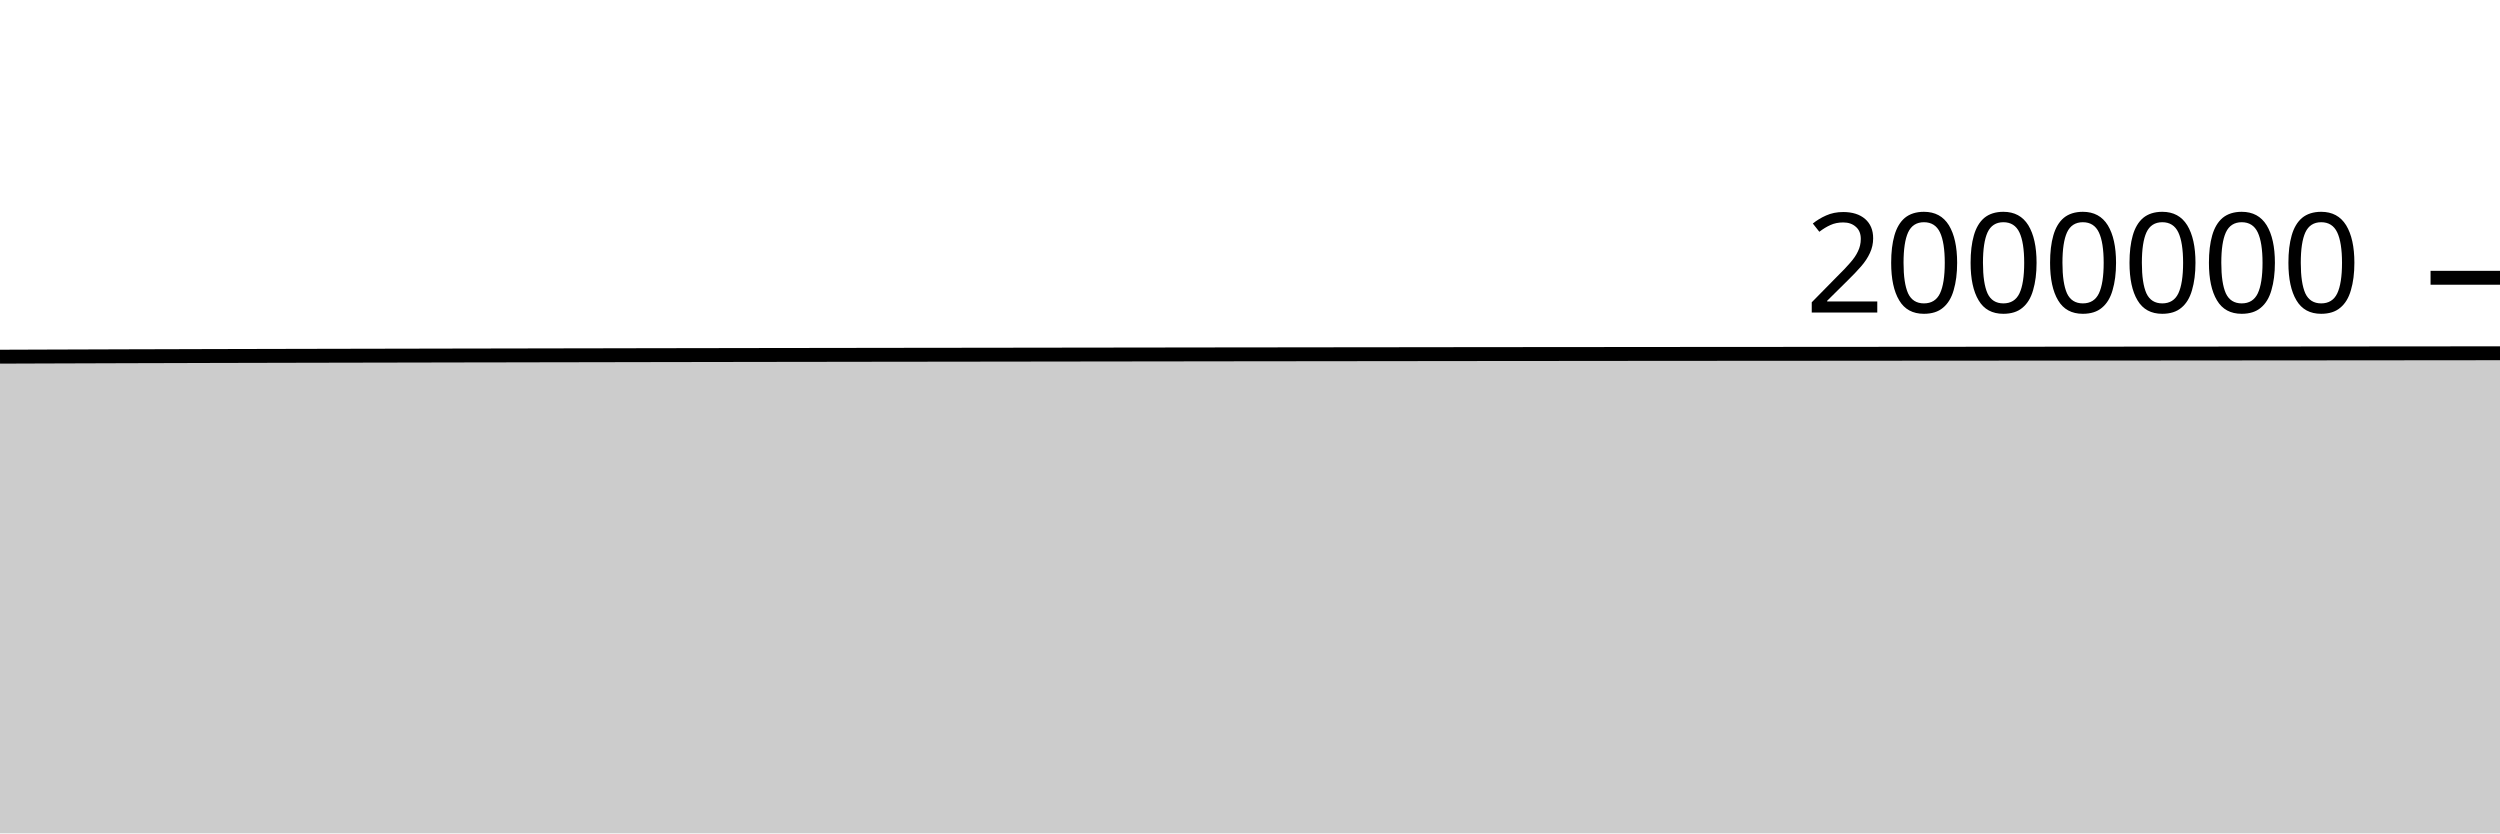
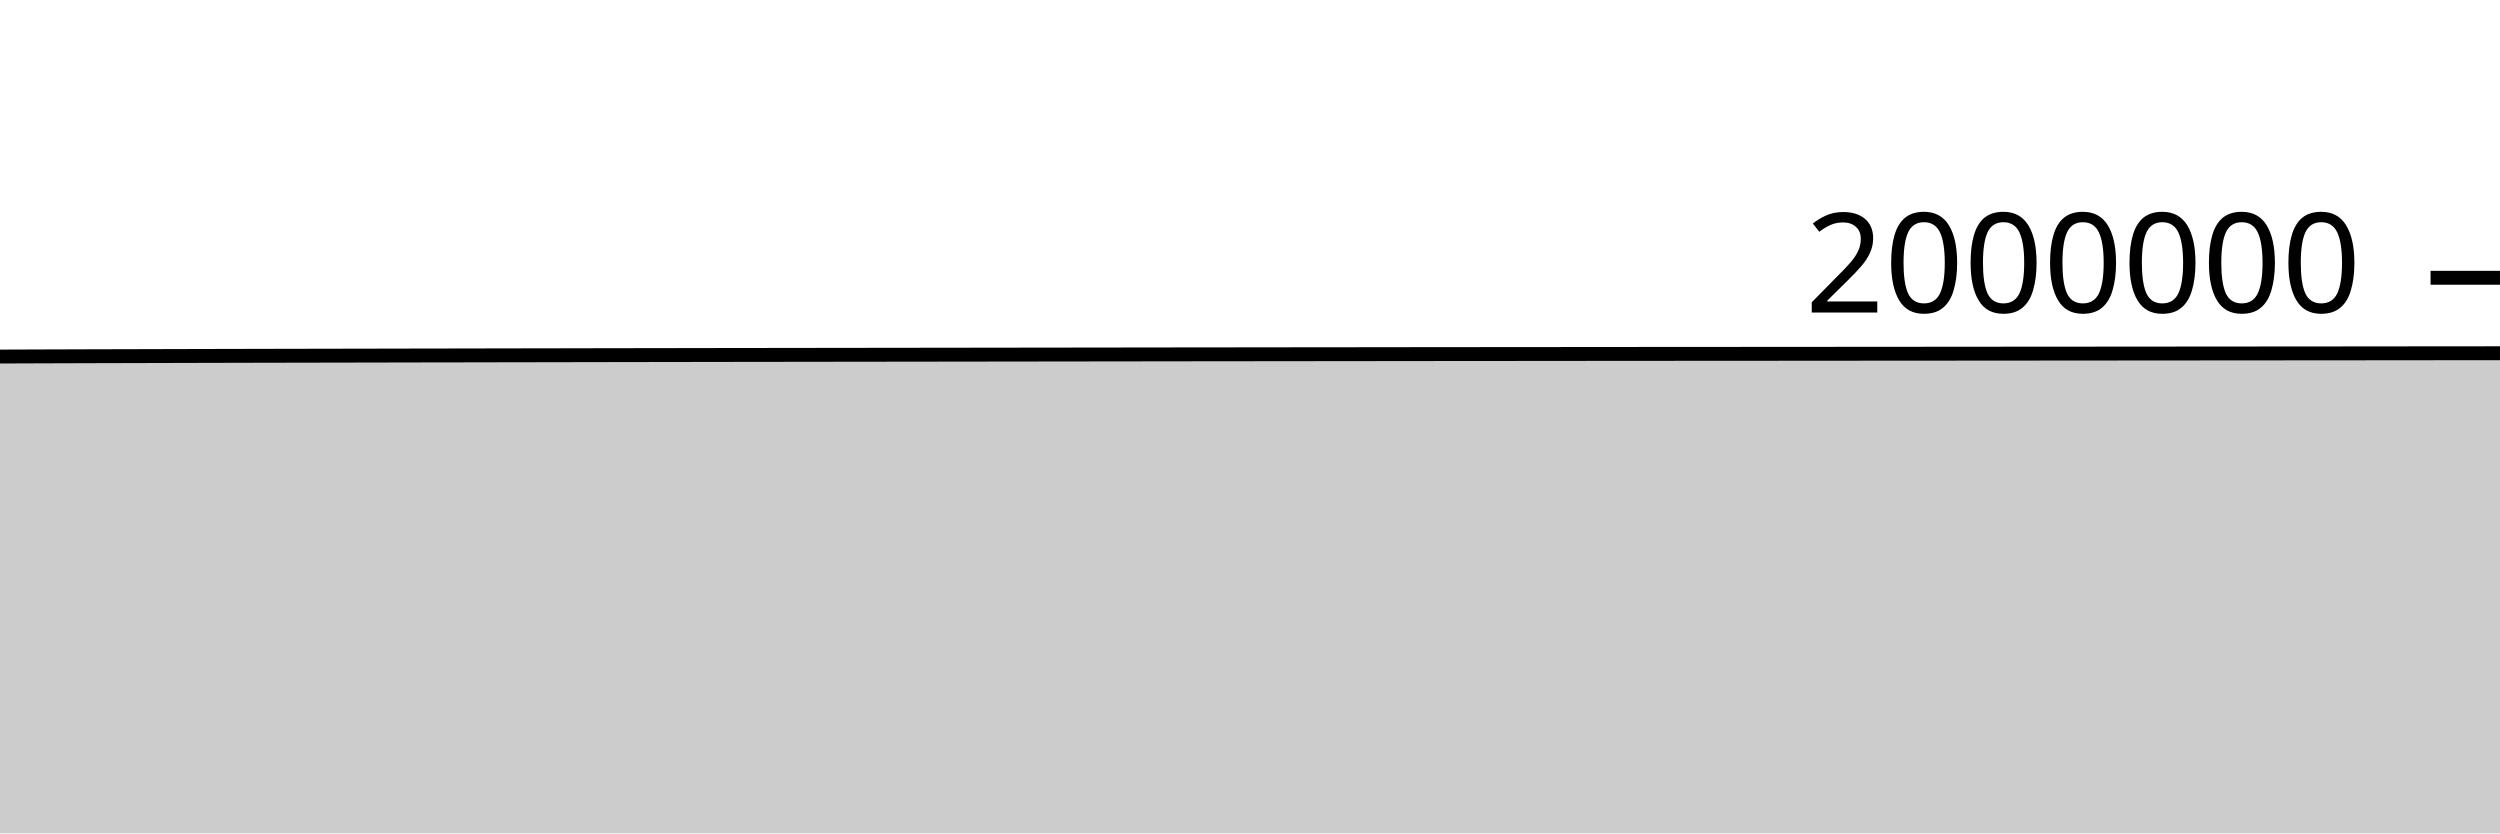
<svg xmlns="http://www.w3.org/2000/svg" viewBox="0 0 180 60">
  <g transform="translate(0,20)">
-     <path class="area" fill="rgba(0, 0, 0, 0.2)" d="M0,5.681C1.017,5.678,2.034,5.674,3.051,5.67C4.068,5.667,5.085,5.663,6.102,5.66C7.119,5.657,8.136,5.653,9.153,5.65C10.169,5.647,11.186,5.644,12.203,5.642C13.22,5.639,14.237,5.636,15.254,5.633C16.271,5.631,17.288,5.628,18.305,5.626C19.322,5.624,20.339,5.621,21.356,5.619C22.373,5.617,23.39,5.615,24.407,5.613C25.424,5.611,26.441,5.609,27.458,5.607C28.475,5.605,29.492,5.603,30.508,5.601C31.525,5.599,32.542,5.597,33.559,5.595C34.576,5.593,35.593,5.591,36.61,5.59C37.627,5.588,38.644,5.586,39.661,5.584C40.678,5.582,41.695,5.581,42.712,5.579C43.729,5.577,44.746,5.575,45.763,5.573C46.78,5.572,47.797,5.57,48.814,5.568C49.831,5.566,50.847,5.565,51.864,5.563C52.881,5.562,53.898,5.56,54.915,5.558C55.932,5.557,56.949,5.555,57.966,5.554C58.983,5.552,60,5.551,61.017,5.55C62.034,5.548,63.051,5.547,64.068,5.545C65.085,5.544,66.102,5.543,67.119,5.542C68.136,5.54,69.153,5.539,70.169,5.538C71.186,5.536,72.203,5.535,73.22,5.534C74.237,5.532,75.254,5.531,76.271,5.53C77.288,5.528,78.305,5.527,79.322,5.526C80.339,5.524,81.356,5.523,82.373,5.522C83.39,5.521,84.407,5.519,85.424,5.518C86.441,5.517,87.458,5.516,88.475,5.514C89.492,5.513,90.508,5.512,91.525,5.511C92.542,5.51,93.559,5.508,94.576,5.507C95.593,5.506,96.61,5.505,97.627,5.504C98.644,5.503,99.661,5.502,100.678,5.501C101.695,5.499,102.712,5.498,103.729,5.497C104.746,5.496,105.763,5.495,106.78,5.494C107.797,5.493,108.814,5.492,109.831,5.491C110.847,5.49,111.864,5.489,112.881,5.489C113.898,5.488,114.915,5.487,115.932,5.486C116.949,5.485,117.966,5.484,118.983,5.483C120,5.483,121.017,5.482,122.034,5.481C123.051,5.48,124.068,5.48,125.085,5.479C126.102,5.478,127.119,5.477,128.136,5.477C129.153,5.476,130.169,5.475,131.186,5.475C132.203,5.474,133.22,5.473,134.237,5.473C135.254,5.472,136.271,5.471,137.288,5.47C138.305,5.47,139.322,5.469,140.339,5.468C141.356,5.467,142.373,5.467,143.39,5.466C144.407,5.465,145.424,5.464,146.441,5.463C147.458,5.463,148.475,5.462,149.492,5.461C150.508,5.46,151.525,5.459,152.542,5.458C153.559,5.458,154.576,5.457,155.593,5.456C156.61,5.455,157.627,5.454,158.644,5.454C159.661,5.453,160.678,5.452,161.695,5.451C162.712,5.45,163.729,5.449,164.746,5.449C165.763,5.448,166.78,5.447,167.797,5.446C168.814,5.445,169.831,5.444,170.847,5.443C171.864,5.443,172.881,5.442,173.898,5.441C174.915,5.44,175.932,5.439,176.949,5.438C177.966,5.437,178.983,5.436,180,5.435L180,40C178.983,40,177.966,40,176.949,40C175.932,40,174.915,40,173.898,40C172.881,40,171.864,40,170.847,40C169.831,40,168.814,40,167.797,40C166.78,40,165.763,40,164.746,40C163.729,40,162.712,40,161.695,40C160.678,40,159.661,40,158.644,40C157.627,40,156.61,40,155.593,40C154.576,40,153.559,40,152.542,40C151.525,40,150.508,40,149.492,40C148.475,40,147.458,40,146.441,40C145.424,40,144.407,40,143.39,40C142.373,40,141.356,40,140.339,40C139.322,40,138.305,40,137.288,40C136.271,40,135.254,40,134.237,40C133.22,40,132.203,40,131.186,40C130.169,40,129.153,40,128.136,40C127.119,40,126.102,40,125.085,40C124.068,40,123.051,40,122.034,40C121.017,40,120,40,118.983,40C117.966,40,116.949,40,115.932,40C114.915,40,113.898,40,112.881,40C111.864,40,110.847,40,109.831,40C108.814,40,107.797,40,106.78,40C105.763,40,104.746,40,103.729,40C102.712,40,101.695,40,100.678,40C99.661,40,98.644,40,97.627,40C96.61,40,95.593,40,94.576,40C93.559,40,92.542,40,91.525,40C90.508,40,89.492,40,88.475,40C87.458,40,86.441,40,85.424,40C84.407,40,83.39,40,82.373,40C81.356,40,80.339,40,79.322,40C78.305,40,77.288,40,76.271,40C75.254,40,74.237,40,73.22,40C72.203,40,71.186,40,70.169,40C69.153,40,68.136,40,67.119,40C66.102,40,65.085,40,64.068,40C63.051,40,62.034,40,61.017,40C60,40,58.983,40,57.966,40C56.949,40,55.932,40,54.915,40C53.898,40,52.881,40,51.864,40C50.847,40,49.831,40,48.814,40C47.797,40,46.78,40,45.763,40C44.746,40,43.729,40,42.712,40C41.695,40,40.678,40,39.661,40C38.644,40,37.627,40,36.61,40C35.593,40,34.576,40,33.559,40C32.542,40,31.525,40,30.508,40C29.492,40,28.475,40,27.458,40C26.441,40,25.424,40,24.407,40C23.39,40,22.373,40,21.356,40C20.339,40,19.322,40,18.305,40C17.288,40,16.271,40,15.254,40C14.237,40,13.22,40,12.203,40C11.186,40,10.169,40,9.153,40C8.136,40,7.119,40,6.102,40C5.085,40,4.068,40,3.051,40C2.034,40,1.017,40,0,40Z" />
-     <path class="line" stroke="black" fill="none" d="M0,5.681C1.017,5.678,2.034,5.674,3.051,5.67C4.068,5.667,5.085,5.663,6.102,5.66C7.119,5.657,8.136,5.653,9.153,5.65C10.169,5.647,11.186,5.644,12.203,5.642C13.22,5.639,14.237,5.636,15.254,5.633C16.271,5.631,17.288,5.628,18.305,5.626C19.322,5.624,20.339,5.621,21.356,5.619C22.373,5.617,23.39,5.615,24.407,5.613C25.424,5.611,26.441,5.609,27.458,5.607C28.475,5.605,29.492,5.603,30.508,5.601C31.525,5.599,32.542,5.597,33.559,5.595C34.576,5.593,35.593,5.591,36.61,5.59C37.627,5.588,38.644,5.586,39.661,5.584C40.678,5.582,41.695,5.581,42.712,5.579C43.729,5.577,44.746,5.575,45.763,5.573C46.78,5.572,47.797,5.57,48.814,5.568C49.831,5.566,50.847,5.565,51.864,5.563C52.881,5.562,53.898,5.56,54.915,5.558C55.932,5.557,56.949,5.555,57.966,5.554C58.983,5.552,60,5.551,61.017,5.55C62.034,5.548,63.051,5.547,64.068,5.545C65.085,5.544,66.102,5.543,67.119,5.542C68.136,5.54,69.153,5.539,70.169,5.538C71.186,5.536,72.203,5.535,73.22,5.534C74.237,5.532,75.254,5.531,76.271,5.53C77.288,5.528,78.305,5.527,79.322,5.526C80.339,5.524,81.356,5.523,82.373,5.522C83.39,5.521,84.407,5.519,85.424,5.518C86.441,5.517,87.458,5.516,88.475,5.514C89.492,5.513,90.508,5.512,91.525,5.511C92.542,5.51,93.559,5.508,94.576,5.507C95.593,5.506,96.61,5.505,97.627,5.504C98.644,5.503,99.661,5.502,100.678,5.501C101.695,5.499,102.712,5.498,103.729,5.497C104.746,5.496,105.763,5.495,106.78,5.494C107.797,5.493,108.814,5.492,109.831,5.491C110.847,5.49,111.864,5.489,112.881,5.489C113.898,5.488,114.915,5.487,115.932,5.486C116.949,5.485,117.966,5.484,118.983,5.483C120,5.483,121.017,5.482,122.034,5.481C123.051,5.48,124.068,5.48,125.085,5.479C126.102,5.478,127.119,5.477,128.136,5.477C129.153,5.476,130.169,5.475,131.186,5.475C132.203,5.474,133.22,5.473,134.237,5.473C135.254,5.472,136.271,5.471,137.288,5.47C138.305,5.47,139.322,5.469,140.339,5.468C141.356,5.467,142.373,5.467,143.39,5.466C144.407,5.465,145.424,5.464,146.441,5.463C147.458,5.463,148.475,5.462,149.492,5.461C150.508,5.46,151.525,5.459,152.542,5.458C153.559,5.458,154.576,5.457,155.593,5.456C156.61,5.455,157.627,5.454,158.644,5.454C159.661,5.453,160.678,5.452,161.695,5.451C162.712,5.45,163.729,5.449,164.746,5.449C165.763,5.448,166.78,5.447,167.797,5.446C168.814,5.445,169.831,5.444,170.847,5.443C171.864,5.443,172.881,5.442,173.898,5.441C174.915,5.44,175.932,5.439,176.949,5.438C177.966,5.437,178.983,5.436,180,5.435" />
+     <path class="area" fill="rgba(0, 0, 0, 0.2)" d="M0,5.671C1.017,5.667,2.034,5.663,3.051,5.66C4.068,5.657,5.085,5.653,6.102,5.65C7.119,5.647,8.136,5.644,9.153,5.642C10.169,5.639,11.186,5.636,12.203,5.634C13.22,5.631,14.237,5.628,15.254,5.626C16.271,5.624,17.288,5.621,18.305,5.619C19.322,5.617,20.339,5.615,21.356,5.613C22.373,5.611,23.39,5.609,24.407,5.607C25.424,5.605,26.441,5.603,27.458,5.601C28.475,5.599,29.492,5.597,30.508,5.595C31.525,5.593,32.542,5.591,33.559,5.59C34.576,5.588,35.593,5.586,36.61,5.584C37.627,5.582,38.644,5.581,39.661,5.579C40.678,5.577,41.695,5.575,42.712,5.573C43.729,5.572,44.746,5.57,45.763,5.568C46.78,5.567,47.797,5.565,48.814,5.563C49.831,5.562,50.847,5.56,51.864,5.558C52.881,5.557,53.898,5.555,54.915,5.554C55.932,5.553,56.949,5.551,57.966,5.55C58.983,5.548,60,5.547,61.017,5.546C62.034,5.544,63.051,5.543,64.068,5.542C65.085,5.54,66.102,5.539,67.119,5.538C68.136,5.536,69.153,5.535,70.169,5.534C71.186,5.532,72.203,5.531,73.22,5.53C74.237,5.529,75.254,5.527,76.271,5.526C77.288,5.525,78.305,5.523,79.322,5.522C80.339,5.521,81.356,5.519,82.373,5.518C83.39,5.517,84.407,5.516,85.424,5.514C86.441,5.513,87.458,5.512,88.475,5.511C89.492,5.51,90.508,5.509,91.525,5.507C92.542,5.506,93.559,5.505,94.576,5.504C95.593,5.503,96.61,5.502,97.627,5.501C98.644,5.499,99.661,5.498,100.678,5.497C101.695,5.496,102.712,5.495,103.729,5.494C104.746,5.493,105.763,5.492,106.78,5.491C107.797,5.491,108.814,5.49,109.831,5.489C110.847,5.488,111.864,5.487,112.881,5.486C113.898,5.485,114.915,5.484,115.932,5.483C116.949,5.483,117.966,5.482,118.983,5.481C120,5.48,121.017,5.48,122.034,5.479C123.051,5.478,124.068,5.477,125.085,5.477C126.102,5.476,127.119,5.475,128.136,5.475C129.153,5.474,130.169,5.473,131.186,5.473C132.203,5.472,133.22,5.471,134.237,5.47C135.254,5.47,136.271,5.469,137.288,5.468C138.305,5.467,139.322,5.467,140.339,5.466C141.356,5.465,142.373,5.464,143.39,5.463C144.407,5.463,145.424,5.462,146.441,5.461C147.458,5.46,148.475,5.459,149.492,5.459C150.508,5.458,151.525,5.457,152.542,5.456C153.559,5.455,154.576,5.455,155.593,5.454C156.61,5.453,157.627,5.452,158.644,5.451C159.661,5.45,160.678,5.45,161.695,5.449C162.712,5.448,163.729,5.447,164.746,5.446C165.763,5.445,166.78,5.444,167.797,5.444C168.814,5.443,169.831,5.442,170.847,5.441C171.864,5.44,172.881,5.439,173.898,5.438C174.915,5.437,175.932,5.436,176.949,5.435C177.966,5.435,178.983,5.434,180,5.433L180,40C178.983,40,177.966,40,176.949,40C175.932,40,174.915,40,173.898,40C172.881,40,171.864,40,170.847,40C169.831,40,168.814,40,167.797,40C166.78,40,165.763,40,164.746,40C163.729,40,162.712,40,161.695,40C160.678,40,159.661,40,158.644,40C157.627,40,156.61,40,155.593,40C154.576,40,153.559,40,152.542,40C151.525,40,150.508,40,149.492,40C148.475,40,147.458,40,146.441,40C145.424,40,144.407,40,143.39,40C142.373,40,141.356,40,140.339,40C139.322,40,138.305,40,137.288,40C136.271,40,135.254,40,134.237,40C133.22,40,132.203,40,131.186,40C130.169,40,129.153,40,128.136,40C127.119,40,126.102,40,125.085,40C124.068,40,123.051,40,122.034,40C121.017,40,120,40,118.983,40C117.966,40,116.949,40,115.932,40C114.915,40,113.898,40,112.881,40C111.864,40,110.847,40,109.831,40C108.814,40,107.797,40,106.78,40C105.763,40,104.746,40,103.729,40C102.712,40,101.695,40,100.678,40C99.661,40,98.644,40,97.627,40C96.61,40,95.593,40,94.576,40C93.559,40,92.542,40,91.525,40C90.508,40,89.492,40,88.475,40C87.458,40,86.441,40,85.424,40C84.407,40,83.39,40,82.373,40C81.356,40,80.339,40,79.322,40C78.305,40,77.288,40,76.271,40C75.254,40,74.237,40,73.22,40C72.203,40,71.186,40,70.169,40C69.153,40,68.136,40,67.119,40C66.102,40,65.085,40,64.068,40C63.051,40,62.034,40,61.017,40C60,40,58.983,40,57.966,40C56.949,40,55.932,40,54.915,40C53.898,40,52.881,40,51.864,40C50.847,40,49.831,40,48.814,40C47.797,40,46.78,40,45.763,40C44.746,40,43.729,40,42.712,40C41.695,40,40.678,40,39.661,40C38.644,40,37.627,40,36.61,40C35.593,40,34.576,40,33.559,40C32.542,40,31.525,40,30.508,40C29.492,40,28.475,40,27.458,40C26.441,40,25.424,40,24.407,40C23.39,40,22.373,40,21.356,40C20.339,40,19.322,40,18.305,40C17.288,40,16.271,40,15.254,40C14.237,40,13.22,40,12.203,40C11.186,40,10.169,40,9.153,40C8.136,40,7.119,40,6.102,40C5.085,40,4.068,40,3.051,40C2.034,40,1.017,40,0,40Z" />
+     <path class="line" stroke="black" fill="none" d="M0,5.671C1.017,5.667,2.034,5.663,3.051,5.66C4.068,5.657,5.085,5.653,6.102,5.65C7.119,5.647,8.136,5.644,9.153,5.642C10.169,5.639,11.186,5.636,12.203,5.634C13.22,5.631,14.237,5.628,15.254,5.626C16.271,5.624,17.288,5.621,18.305,5.619C19.322,5.617,20.339,5.615,21.356,5.613C22.373,5.611,23.39,5.609,24.407,5.607C25.424,5.605,26.441,5.603,27.458,5.601C28.475,5.599,29.492,5.597,30.508,5.595C31.525,5.593,32.542,5.591,33.559,5.59C34.576,5.588,35.593,5.586,36.61,5.584C37.627,5.582,38.644,5.581,39.661,5.579C40.678,5.577,41.695,5.575,42.712,5.573C43.729,5.572,44.746,5.57,45.763,5.568C46.78,5.567,47.797,5.565,48.814,5.563C49.831,5.562,50.847,5.56,51.864,5.558C52.881,5.557,53.898,5.555,54.915,5.554C55.932,5.553,56.949,5.551,57.966,5.55C58.983,5.548,60,5.547,61.017,5.546C62.034,5.544,63.051,5.543,64.068,5.542C65.085,5.54,66.102,5.539,67.119,5.538C68.136,5.536,69.153,5.535,70.169,5.534C71.186,5.532,72.203,5.531,73.22,5.53C74.237,5.529,75.254,5.527,76.271,5.526C77.288,5.525,78.305,5.523,79.322,5.522C80.339,5.521,81.356,5.519,82.373,5.518C83.39,5.517,84.407,5.516,85.424,5.514C86.441,5.513,87.458,5.512,88.475,5.511C89.492,5.51,90.508,5.509,91.525,5.507C92.542,5.506,93.559,5.505,94.576,5.504C95.593,5.503,96.61,5.502,97.627,5.501C98.644,5.499,99.661,5.498,100.678,5.497C101.695,5.496,102.712,5.495,103.729,5.494C104.746,5.493,105.763,5.492,106.78,5.491C107.797,5.491,108.814,5.49,109.831,5.489C110.847,5.488,111.864,5.487,112.881,5.486C113.898,5.485,114.915,5.484,115.932,5.483C116.949,5.483,117.966,5.482,118.983,5.481C120,5.48,121.017,5.48,122.034,5.479C123.051,5.478,124.068,5.477,125.085,5.477C126.102,5.476,127.119,5.475,128.136,5.475C129.153,5.474,130.169,5.473,131.186,5.473C132.203,5.472,133.22,5.471,134.237,5.47C135.254,5.47,136.271,5.469,137.288,5.468C138.305,5.467,139.322,5.467,140.339,5.466C141.356,5.465,142.373,5.464,143.39,5.463C144.407,5.463,145.424,5.462,146.441,5.461C147.458,5.46,148.475,5.459,149.492,5.459C150.508,5.458,151.525,5.457,152.542,5.456C153.559,5.455,154.576,5.455,155.593,5.454C156.61,5.453,157.627,5.452,158.644,5.451C159.661,5.45,160.678,5.45,161.695,5.449C162.712,5.448,163.729,5.447,164.746,5.446C165.763,5.445,166.78,5.444,167.797,5.444C168.814,5.443,169.831,5.442,170.847,5.441C171.864,5.44,172.881,5.439,173.898,5.438C174.915,5.437,175.932,5.436,176.949,5.435C177.966,5.435,178.983,5.434,180,5.433" />
    <path class="axis-ceiling" stroke-width="1" stroke="black" fill="none" d="M175,0L180,0" />
    <text class="axis-ceiling-label" font-family="sans-serif" text-anchor="end" font-size="10px" x="170" y="2.5">2000000</text>
  </g>
</svg>
